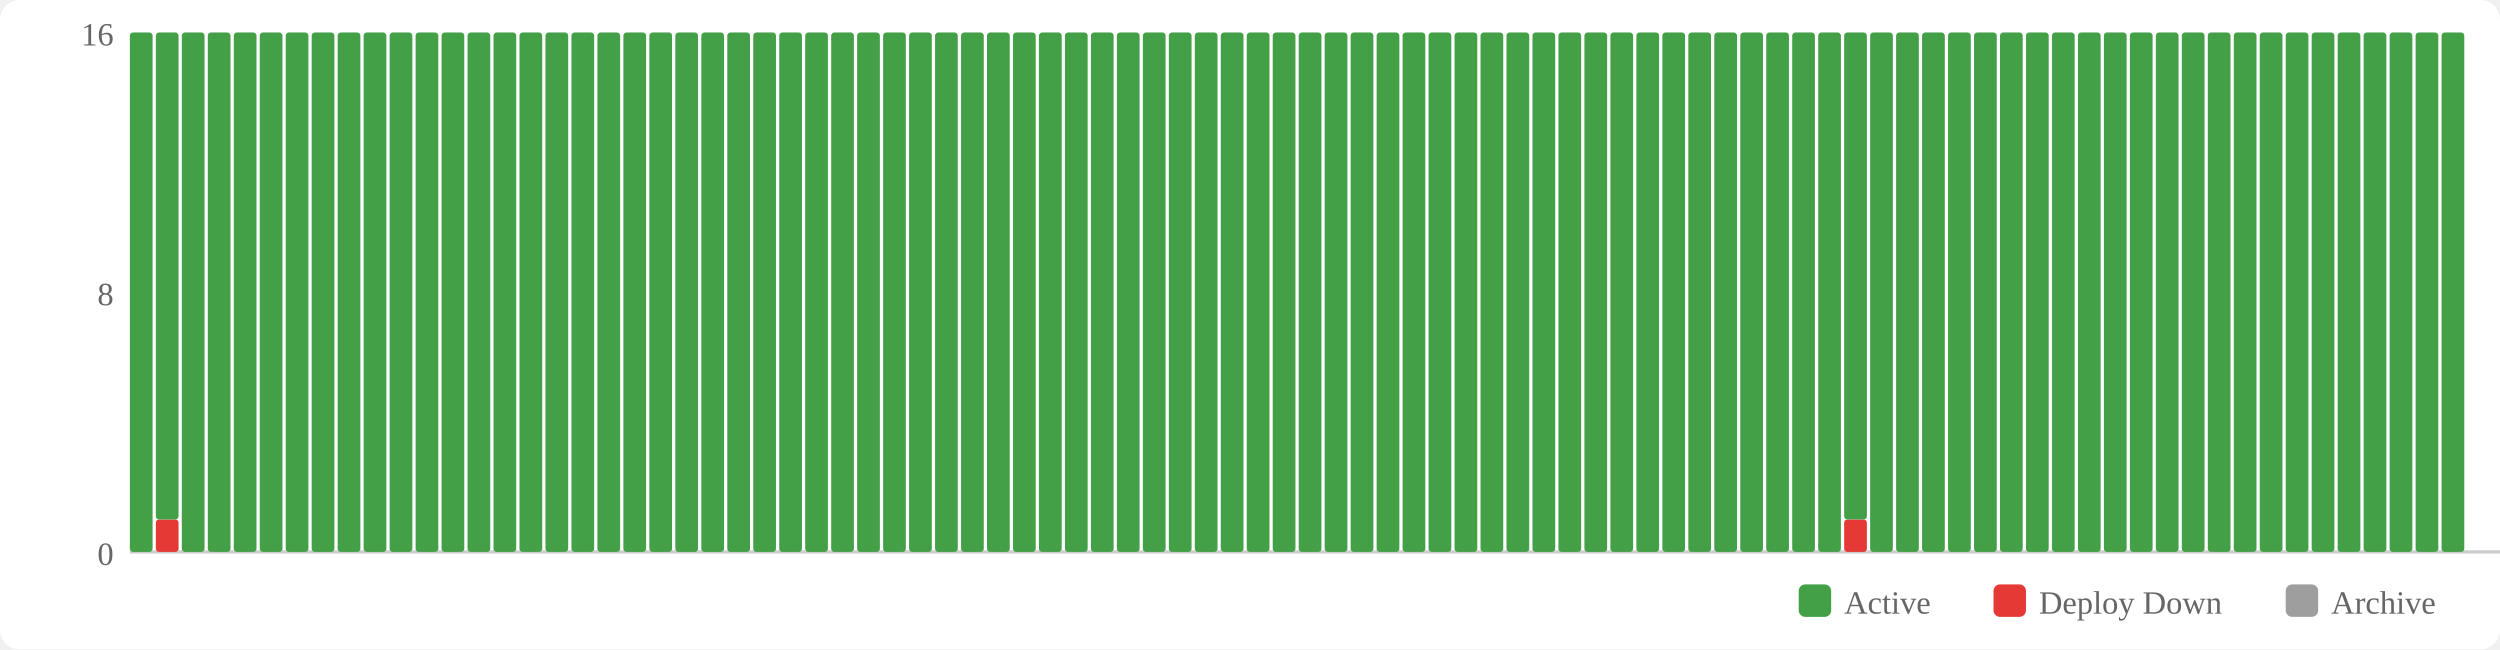
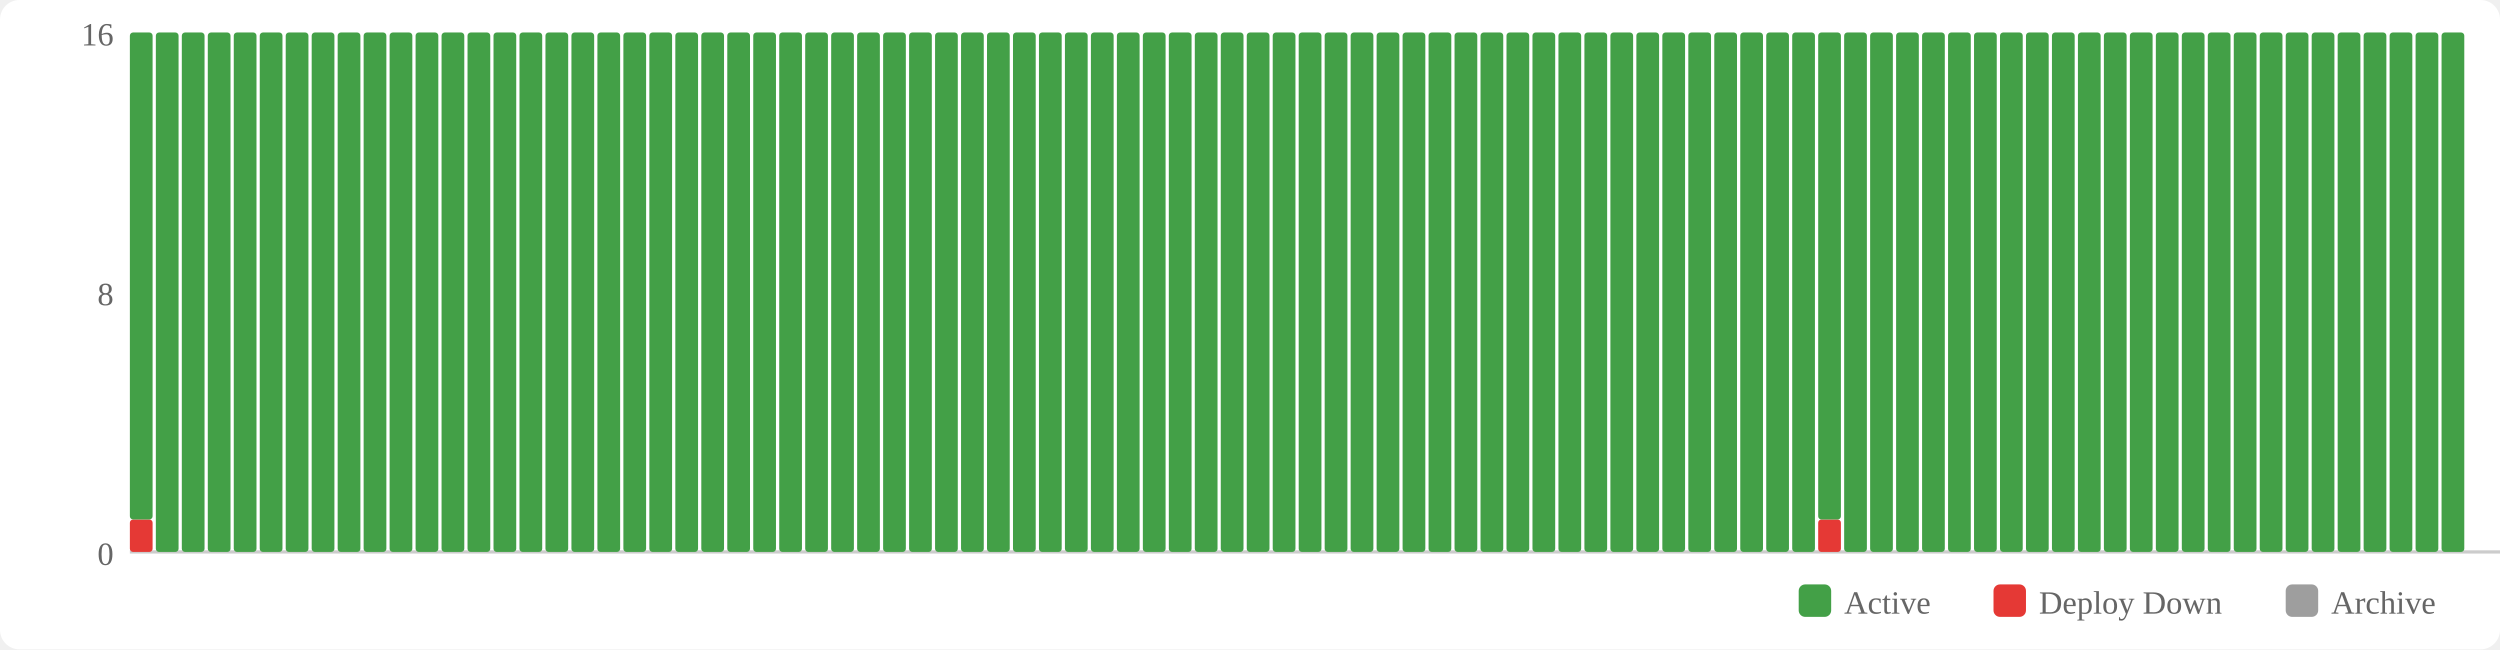
<svg xmlns="http://www.w3.org/2000/svg" width="770" height="200" viewBox="0 0 770 200">
  <rect width="770" height="200" fill="#fff" rx="6" />
  <rect x="554" y="180" width="10" height="10" fill="#43a047" rx="2" />
  <text x="568" y="189" font-size="10" fill="#666">Active</text>
  <rect x="614" y="180" width="10" height="10" fill="#e53935" rx="2" />
  <text x="628" y="189" font-size="10" fill="#666">Deploy Down</text>
  <rect x="704" y="180" width="10" height="10" fill="#9e9e9e" rx="2" />
  <text x="718" y="189" font-size="10" fill="#666">Archive</text>
  <text x="35" y="174" text-anchor="end" font-size="10" fill="#666">0</text>
  <text x="35" y="94" text-anchor="end" font-size="10" fill="#666">8</text>
  <text x="35" y="14" text-anchor="end" font-size="10" fill="#666">16</text>
  <line x1="40" y1="170" x2="770" y2="170" stroke="#ccc" stroke-width="1" />
-   <rect x="40" y="10" width="7" height="160" fill="#43a047" rx="1" />
-   <rect x="48" y="160" width="7" height="10" fill="#e53935" rx="1" />
-   <rect x="48" y="10" width="7" height="150" fill="#43a047" rx="1" />
+   <rect x="40" y="160" width="7" height="10" fill="#e53935" rx="1" />
+   <rect x="40" y="10" width="7" height="150" fill="#43a047" rx="1" />
+   <rect x="48" y="10" width="7" height="160" fill="#43a047" rx="1" />
  <rect x="56" y="10" width="7" height="160" fill="#43a047" rx="1" />
  <rect x="64" y="10" width="7" height="160" fill="#43a047" rx="1" />
  <rect x="72" y="10" width="7" height="160" fill="#43a047" rx="1" />
  <rect x="80" y="10" width="7" height="160" fill="#43a047" rx="1" />
  <rect x="88" y="10" width="7" height="160" fill="#43a047" rx="1" />
  <rect x="96" y="10" width="7" height="160" fill="#43a047" rx="1" />
  <rect x="104" y="10" width="7" height="160" fill="#43a047" rx="1" />
  <rect x="112" y="10" width="7" height="160" fill="#43a047" rx="1" />
  <rect x="120" y="10" width="7" height="160" fill="#43a047" rx="1" />
  <rect x="128" y="10" width="7" height="160" fill="#43a047" rx="1" />
  <rect x="136" y="10" width="7" height="160" fill="#43a047" rx="1" />
  <rect x="144" y="10" width="7" height="160" fill="#43a047" rx="1" />
  <rect x="152" y="10" width="7" height="160" fill="#43a047" rx="1" />
  <rect x="160" y="10" width="7" height="160" fill="#43a047" rx="1" />
  <rect x="168" y="10" width="7" height="160" fill="#43a047" rx="1" />
  <rect x="176" y="10" width="7" height="160" fill="#43a047" rx="1" />
  <rect x="184" y="10" width="7" height="160" fill="#43a047" rx="1" />
  <rect x="192" y="10" width="7" height="160" fill="#43a047" rx="1" />
  <rect x="200" y="10" width="7" height="160" fill="#43a047" rx="1" />
  <rect x="208" y="10" width="7" height="160" fill="#43a047" rx="1" />
  <rect x="216" y="10" width="7" height="160" fill="#43a047" rx="1" />
  <rect x="224" y="10" width="7" height="160" fill="#43a047" rx="1" />
  <rect x="232" y="10" width="7" height="160" fill="#43a047" rx="1" />
  <rect x="240" y="10" width="7" height="160" fill="#43a047" rx="1" />
  <rect x="248" y="10" width="7" height="160" fill="#43a047" rx="1" />
  <rect x="256" y="10" width="7" height="160" fill="#43a047" rx="1" />
  <rect x="264" y="10" width="7" height="160" fill="#43a047" rx="1" />
  <rect x="272" y="10" width="7" height="160" fill="#43a047" rx="1" />
  <rect x="280" y="10" width="7" height="160" fill="#43a047" rx="1" />
  <rect x="288" y="10" width="7" height="160" fill="#43a047" rx="1" />
  <rect x="296" y="10" width="7" height="160" fill="#43a047" rx="1" />
  <rect x="304" y="10" width="7" height="160" fill="#43a047" rx="1" />
  <rect x="312" y="10" width="7" height="160" fill="#43a047" rx="1" />
  <rect x="320" y="10" width="7" height="160" fill="#43a047" rx="1" />
  <rect x="328" y="10" width="7" height="160" fill="#43a047" rx="1" />
  <rect x="336" y="10" width="7" height="160" fill="#43a047" rx="1" />
  <rect x="344" y="10" width="7" height="160" fill="#43a047" rx="1" />
  <rect x="352" y="10" width="7" height="160" fill="#43a047" rx="1" />
  <rect x="360" y="10" width="7" height="160" fill="#43a047" rx="1" />
  <rect x="368" y="10" width="7" height="160" fill="#43a047" rx="1" />
  <rect x="376" y="10" width="7" height="160" fill="#43a047" rx="1" />
  <rect x="384" y="10" width="7" height="160" fill="#43a047" rx="1" />
  <rect x="392" y="10" width="7" height="160" fill="#43a047" rx="1" />
  <rect x="400" y="10" width="7" height="160" fill="#43a047" rx="1" />
  <rect x="408" y="10" width="7" height="160" fill="#43a047" rx="1" />
  <rect x="416" y="10" width="7" height="160" fill="#43a047" rx="1" />
  <rect x="424" y="10" width="7" height="160" fill="#43a047" rx="1" />
  <rect x="432" y="10" width="7" height="160" fill="#43a047" rx="1" />
  <rect x="440" y="10" width="7" height="160" fill="#43a047" rx="1" />
  <rect x="448" y="10" width="7" height="160" fill="#43a047" rx="1" />
  <rect x="456" y="10" width="7" height="160" fill="#43a047" rx="1" />
  <rect x="464" y="10" width="7" height="160" fill="#43a047" rx="1" />
  <rect x="472" y="10" width="7" height="160" fill="#43a047" rx="1" />
  <rect x="480" y="10" width="7" height="160" fill="#43a047" rx="1" />
  <rect x="488" y="10" width="7" height="160" fill="#43a047" rx="1" />
  <rect x="496" y="10" width="7" height="160" fill="#43a047" rx="1" />
  <rect x="504" y="10" width="7" height="160" fill="#43a047" rx="1" />
  <rect x="512" y="10" width="7" height="160" fill="#43a047" rx="1" />
  <rect x="520" y="10" width="7" height="160" fill="#43a047" rx="1" />
  <rect x="528" y="10" width="7" height="160" fill="#43a047" rx="1" />
  <rect x="536" y="10" width="7" height="160" fill="#43a047" rx="1" />
  <rect x="544" y="10" width="7" height="160" fill="#43a047" rx="1" />
  <rect x="552" y="10" width="7" height="160" fill="#43a047" rx="1" />
-   <rect x="560" y="10" width="7" height="160" fill="#43a047" rx="1" />
-   <rect x="568" y="160" width="7" height="10" fill="#e53935" rx="1" />
-   <rect x="568" y="10" width="7" height="150" fill="#43a047" rx="1" />
+   <rect x="560" y="160" width="7" height="10" fill="#e53935" rx="1" />
+   <rect x="560" y="10" width="7" height="150" fill="#43a047" rx="1" />
+   <rect x="568" y="10" width="7" height="160" fill="#43a047" rx="1" />
  <rect x="576" y="10" width="7" height="160" fill="#43a047" rx="1" />
  <rect x="584" y="10" width="7" height="160" fill="#43a047" rx="1" />
  <rect x="592" y="10" width="7" height="160" fill="#43a047" rx="1" />
  <rect x="600" y="10" width="7" height="160" fill="#43a047" rx="1" />
  <rect x="608" y="10" width="7" height="160" fill="#43a047" rx="1" />
  <rect x="616" y="10" width="7" height="160" fill="#43a047" rx="1" />
  <rect x="624" y="10" width="7" height="160" fill="#43a047" rx="1" />
  <rect x="632" y="10" width="7" height="160" fill="#43a047" rx="1" />
  <rect x="640" y="10" width="7" height="160" fill="#43a047" rx="1" />
  <rect x="648" y="10" width="7" height="160" fill="#43a047" rx="1" />
  <rect x="656" y="10" width="7" height="160" fill="#43a047" rx="1" />
  <rect x="664" y="10" width="7" height="160" fill="#43a047" rx="1" />
  <rect x="672" y="10" width="7" height="160" fill="#43a047" rx="1" />
  <rect x="680" y="10" width="7" height="160" fill="#43a047" rx="1" />
  <rect x="688" y="10" width="7" height="160" fill="#43a047" rx="1" />
  <rect x="696" y="10" width="7" height="160" fill="#43a047" rx="1" />
  <rect x="704" y="10" width="7" height="160" fill="#43a047" rx="1" />
  <rect x="712" y="10" width="7" height="160" fill="#43a047" rx="1" />
  <rect x="720" y="10" width="7" height="160" fill="#43a047" rx="1" />
  <rect x="728" y="10" width="7" height="160" fill="#43a047" rx="1" />
  <rect x="736" y="10" width="7" height="160" fill="#43a047" rx="1" />
  <rect x="744" y="10" width="7" height="160" fill="#43a047" rx="1" />
  <rect x="752" y="10" width="7" height="160" fill="#43a047" rx="1" />
</svg>
